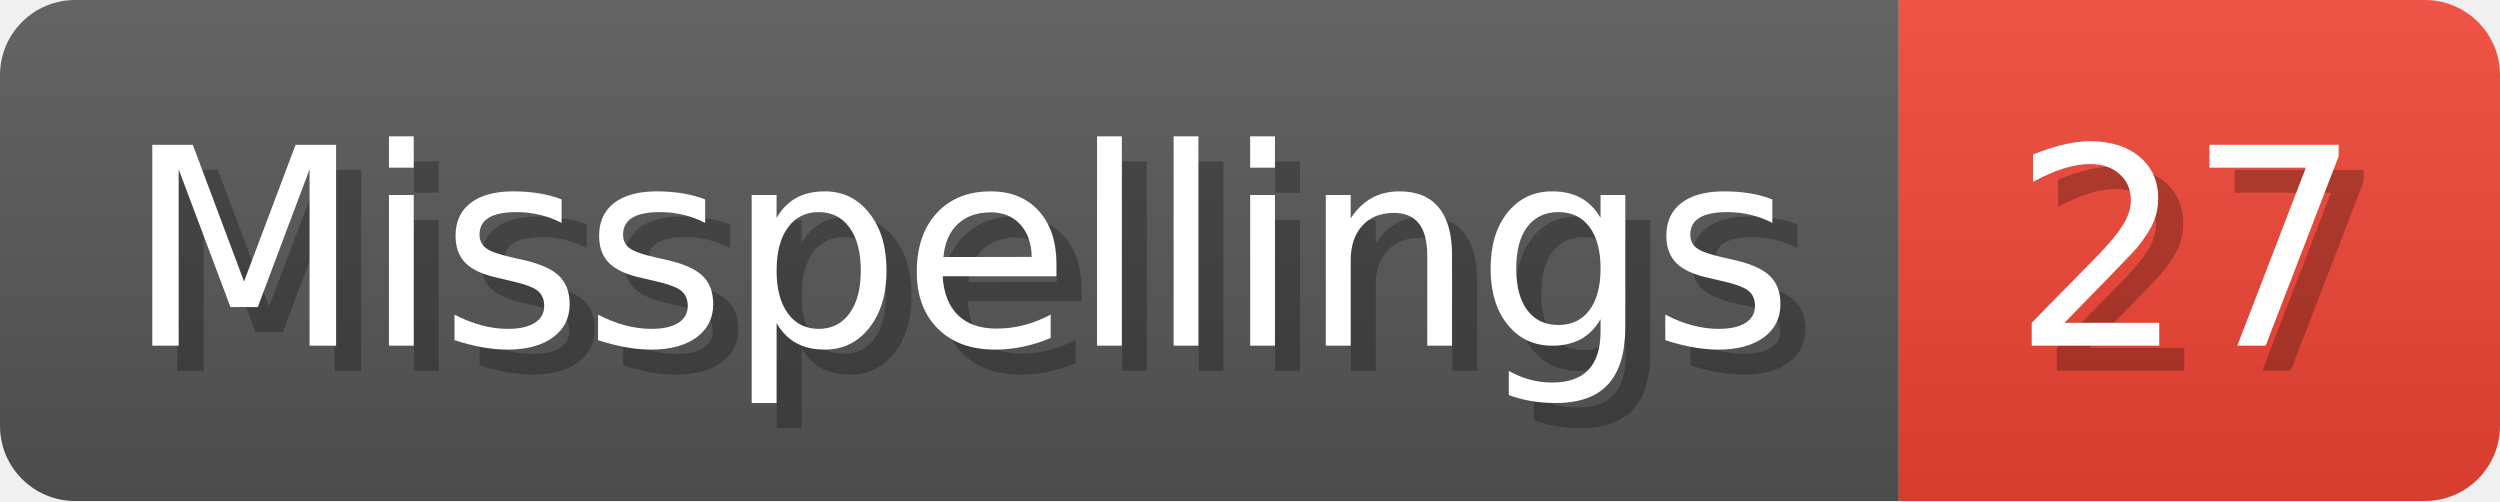
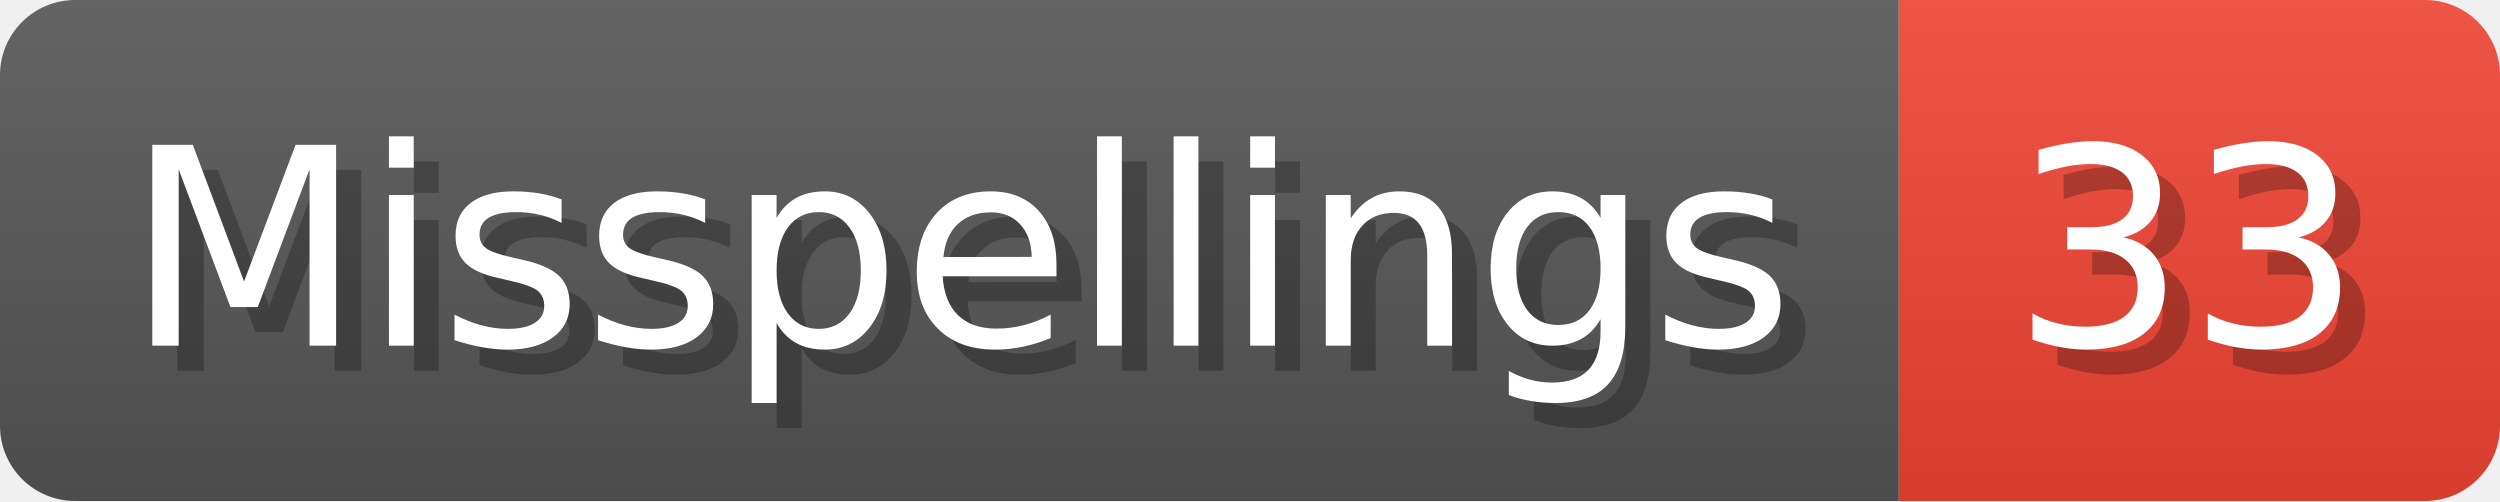
- <svg xmlns="http://www.w3.org/2000/svg" width="99.8" height="20" viewBox="0 0 998 200" role="img" aria-label="Misspellings: 27">
+ <svg xmlns="http://www.w3.org/2000/svg" width="99.8" height="20" viewBox="0 0 998 200" role="img" aria-label="Misspellings: 33">
  <linearGradient id="a" x2="0" y2="100%">
    <stop offset="0" stop-opacity=".1" stop-color="#EEE" />
    <stop offset="1" stop-opacity=".1" />
  </linearGradient>
  <mask id="m">
    <rect width="998" height="200" rx="30" fill="#FFF" />
  </mask>
  <g mask="url(#m)">
    <rect width="758" height="200" fill="#555" />
    <rect width="240" height="200" fill="#E43" x="758" />
    <rect width="998" height="200" fill="url(#a)" />
  </g>
  <g aria-hidden="true" fill="#fff" text-anchor="start" font-family="Verdana,DejaVu Sans,sans-serif" font-size="110">
    <text x="60" y="148" textLength="658" fill="#000" opacity="0.25">Misspellings</text>
    <text x="50" y="138" textLength="658">Misspellings</text>
-     <text x="813" y="148" textLength="140" fill="#000" opacity="0.25">27</text>
-     <text x="803" y="138" textLength="140">27</text>
+     <text x="813" y="148" textLength="140" fill="#000" opacity="0.25">33</text>
+     <text x="803" y="138" textLength="140">33</text>
  </g>
</svg>
